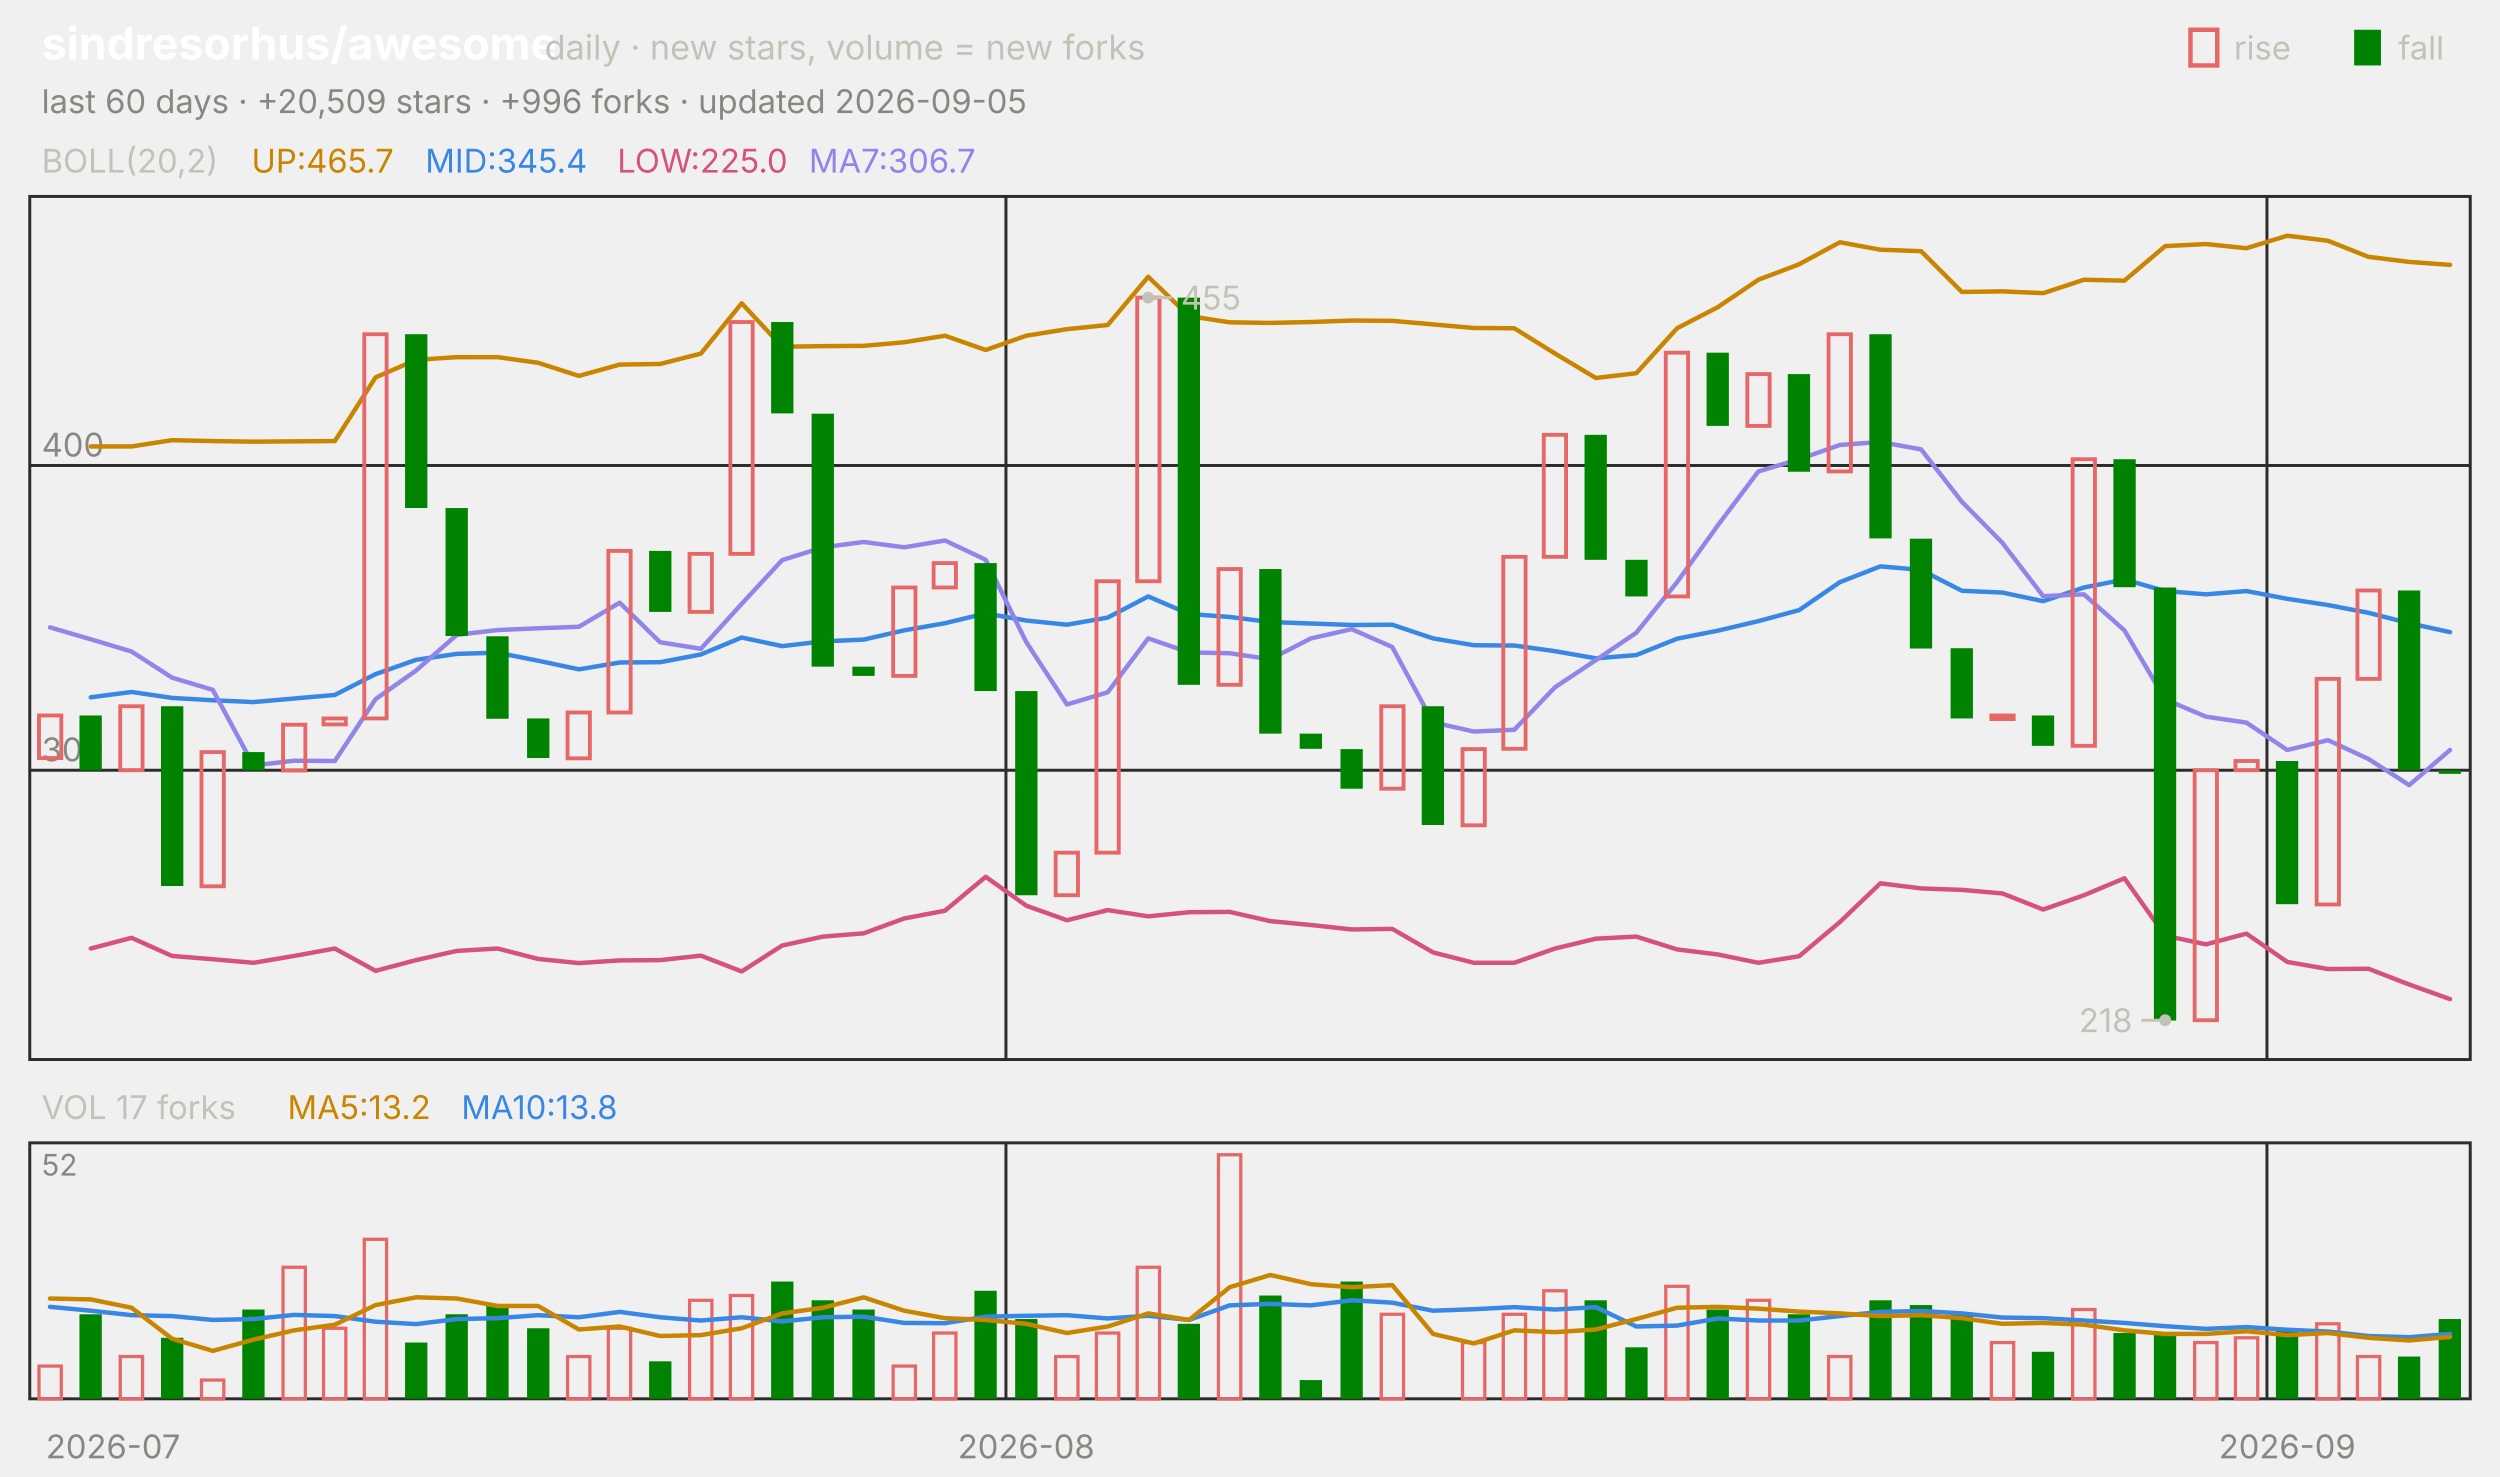
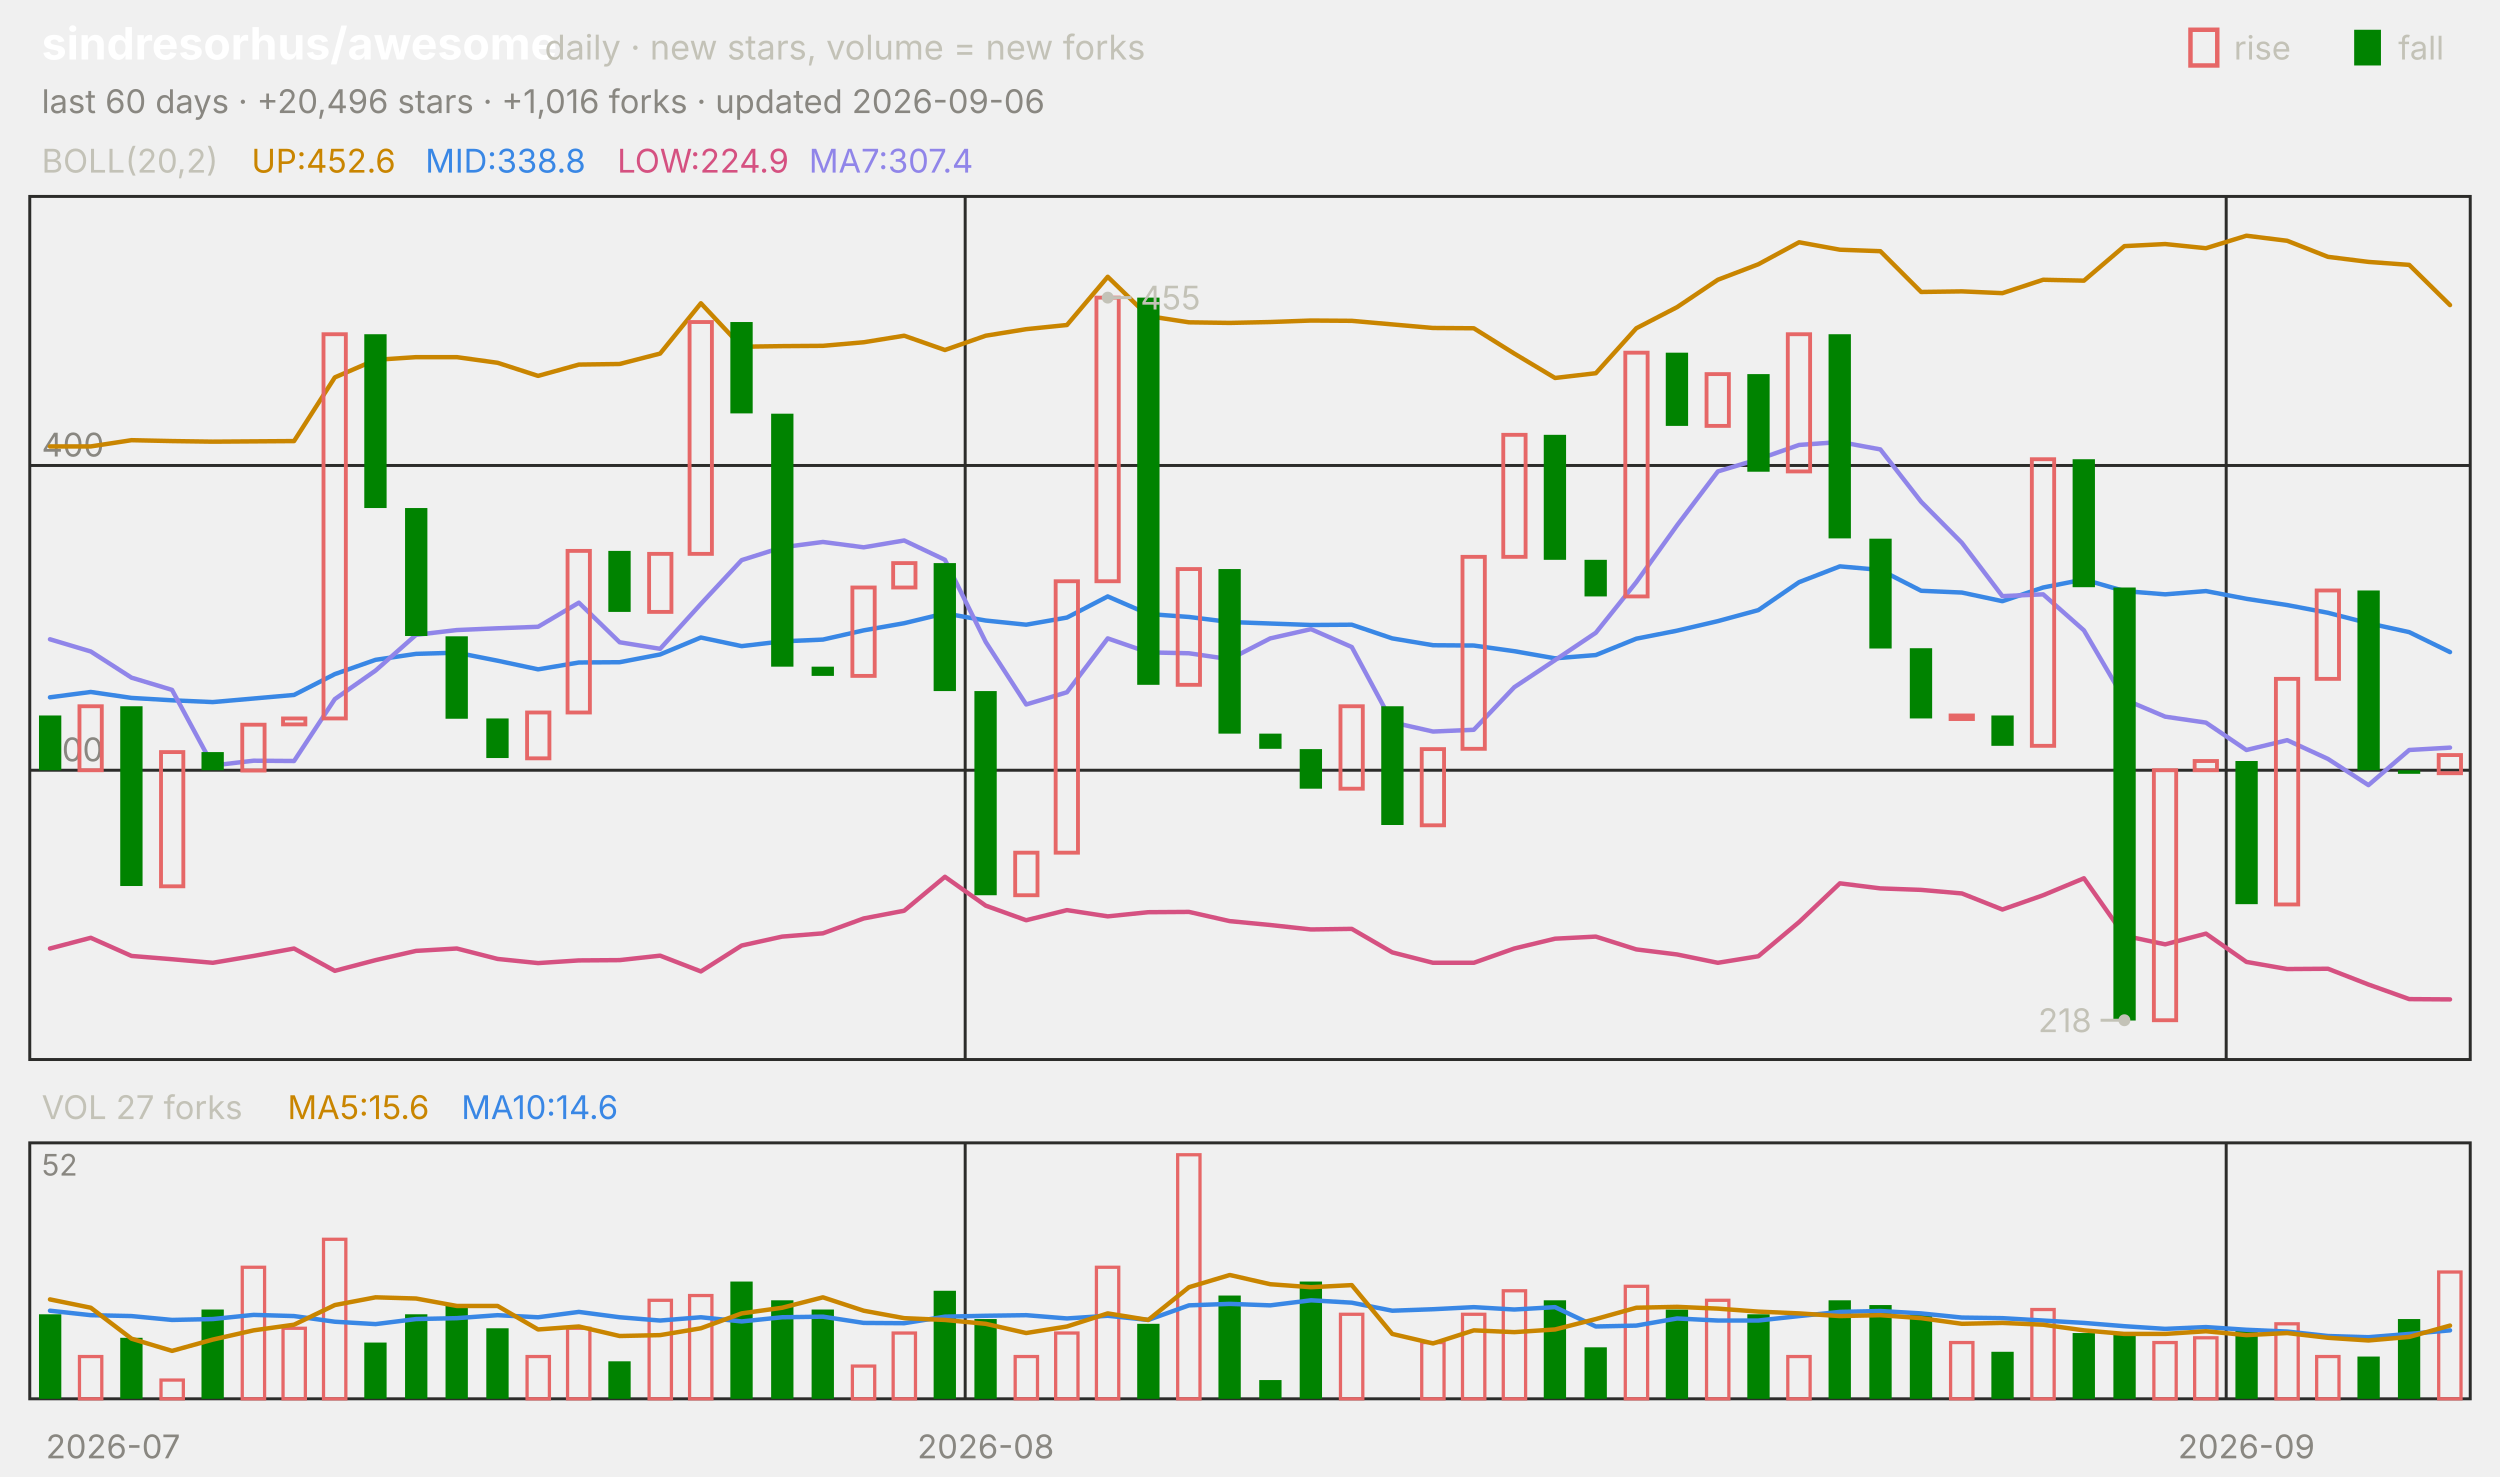
<svg xmlns="http://www.w3.org/2000/svg" viewBox="0 0 840 496" width="840" height="496" font-family="-apple-system,'Segoe UI',system-ui,sans-serif" role="img" aria-label="sindresorhus/awesome candlestick chart">
  <text x="14.0" y="20.0" font-size="15" fill="#ffffff" font-weight="650">sindresorhus/awesome</text>
  <text x="183.0" y="20.0" font-size="11.5" fill="#c3c2b7">daily · new stars, volume = new forks</text>
  <text x="805.8" y="20.0" font-size="11.0" fill="#c3c2b7">fall</text>
  <rect x="791" y="10" width="9" height="12" fill="#008300" />
  <text x="750.6" y="20.0" font-size="11.0" fill="#c3c2b7">rise</text>
  <rect x="736" y="10" width="9" height="12" fill="none" stroke="#e66767" stroke-width="1.5" />
-   <text x="14.0" y="38.0" font-size="11.0" fill="#898781">last 60 days · +20,509 stars · +996 forks · updated 2026-09-05</text>
+   <text x="14.0" y="38.0" font-size="11.0" fill="#898781">last 60 days · +20,496 stars · +1,016 forks · updated 2026-09-06</text>
  <rect x="10" y="66" width="820" height="290" fill="none" stroke="#2c2c2a" />
  <rect x="10" y="384" width="820" height="86" fill="none" stroke="#2c2c2a" />
  <text x="38.0" y="490.0" font-size="11.0" fill="#898781" text-anchor="middle">2026-07</text>
-   <line x1="338.0" y1="66.0" x2="338.0" y2="356.0" stroke="#2c2c2a" stroke-width="1.0" />
-   <line x1="338.0" y1="384.0" x2="338.0" y2="470.0" stroke="#2c2c2a" stroke-width="1.0" />
-   <text x="344.8" y="490.0" font-size="11.0" fill="#898781" text-anchor="middle">2026-08</text>
-   <line x1="761.7" y1="66.0" x2="761.7" y2="356.0" stroke="#2c2c2a" stroke-width="1.0" />
-   <line x1="761.7" y1="384.0" x2="761.7" y2="470.0" stroke="#2c2c2a" stroke-width="1.0" />
-   <text x="768.5" y="490.0" font-size="11.0" fill="#898781" text-anchor="middle">2026-09</text>
+   <line x1="324.3" y1="66.0" x2="324.3" y2="356.0" stroke="#2c2c2a" stroke-width="1.0" />
+   <line x1="324.3" y1="384.0" x2="324.3" y2="470.0" stroke="#2c2c2a" stroke-width="1.0" />
+   <text x="331.2" y="490.0" font-size="11.0" fill="#898781" text-anchor="middle">2026-08</text>
+   <line x1="748.0" y1="66.0" x2="748.0" y2="356.0" stroke="#2c2c2a" stroke-width="1.0" />
+   <line x1="748.0" y1="384.0" x2="748.0" y2="470.0" stroke="#2c2c2a" stroke-width="1.0" />
+   <text x="754.8" y="490.0" font-size="11.0" fill="#898781" text-anchor="middle">2026-09</text>
  <text x="14.0" y="58.0" font-size="11.0" fill="#c3c2b7">BOLL(20,2)</text>
-   <text x="84.5" y="58.0" font-size="11.0" fill="#c98500">UP:465.7</text>
-   <text x="142.9" y="58.0" font-size="11.0" fill="#3987e5">MID:345.4</text>
-   <text x="207.4" y="58.0" font-size="11.0" fill="#d55181">LOW:225.0</text>
-   <text x="271.8" y="58.0" font-size="11.0" fill="#9085e9">MA7:306.7</text>
+   <text x="84.5" y="58.0" font-size="11.0" fill="#c98500">UP:452.6</text>
+   <text x="142.9" y="58.0" font-size="11.0" fill="#3987e5">MID:338.8</text>
+   <text x="207.4" y="58.0" font-size="11.0" fill="#d55181">LOW:224.9</text>
+   <text x="271.8" y="58.0" font-size="11.0" fill="#9085e9">MA7:307.4</text>
  <line x1="10.0" y1="258.8" x2="830.0" y2="258.8" stroke="#2c2c2a" stroke-width="1.0" />
  <text x="14.0" y="255.8" font-size="11.0" fill="#898781">300</text>
  <line x1="10.0" y1="156.4" x2="830.0" y2="156.4" stroke="#2c2c2a" stroke-width="1.0" />
  <text x="14.0" y="153.4" font-size="11.0" fill="#898781">400</text>
-   <polyline points="30.5,150.0 44.2,150.0 57.8,147.9 71.5,148.2 85.2,148.4 98.8,148.3 112.5,148.2 126.2,126.8 139.8,120.9 153.5,120.0 167.2,120.0 180.8,121.9 194.5,126.3 208.2,122.5 221.8,122.3 235.5,118.8 249.2,101.9 262.8,116.5 276.5,116.3 290.2,116.2 303.8,115.0 317.5,112.8 331.2,117.6 344.8,112.8 358.5,110.6 372.2,109.2 385.8,93.0 399.5,106.2 413.2,108.3 426.8,108.5 440.5,108.2 454.2,107.7 467.8,107.8 481.5,109.0 495.2,110.2 508.8,110.3 522.5,118.8 536.2,127.0 549.8,125.4 563.5,110.3 577.2,103.2 590.8,94.0 604.5,88.8 618.2,81.4 631.8,83.9 645.5,84.4 659.2,98.1 672.8,97.9 686.5,98.5 700.2,94.0 713.8,94.3 727.5,82.7 741.2,82.0 754.8,83.4 768.5,79.2 782.2,80.9 795.8,86.3 809.5,88.0 823.2,89.0" fill="none" stroke="#c98500" stroke-width="1.5" stroke-linejoin="round" stroke-linecap="round" />
-   <polyline points="30.5,234.3 44.2,232.5 57.8,234.5 71.5,235.3 85.2,235.9 98.8,234.7 112.5,233.5 126.2,226.5 139.8,221.7 153.5,219.7 167.2,219.3 180.8,222.0 194.5,224.9 208.2,222.6 221.8,222.5 235.5,219.9 249.2,214.2 262.8,217.1 276.5,215.5 290.2,214.9 303.8,211.8 317.5,209.4 331.2,206.1 344.8,208.5 358.5,209.9 372.2,207.5 385.8,200.4 399.5,206.3 413.2,207.3 426.8,209.0 440.5,209.5 454.2,210.0 467.8,209.9 481.5,214.5 495.2,216.8 508.8,216.9 522.5,218.8 536.2,221.2 549.8,220.1 563.5,214.6 577.2,211.9 590.8,208.7 604.5,205.0 618.2,195.6 631.8,190.3 645.5,191.5 659.2,198.5 672.8,199.1 686.5,202.0 700.2,197.4 713.8,194.7 727.5,198.6 741.2,199.7 754.8,198.6 768.5,201.2 782.2,203.3 795.8,205.9 809.5,209.4 823.2,212.4" fill="none" stroke="#3987e5" stroke-width="1.5" stroke-linejoin="round" stroke-linecap="round" />
-   <polyline points="30.5,318.7 44.2,315.1 57.8,321.2 71.5,322.3 85.2,323.5 98.8,321.2 112.5,318.7 126.2,326.2 139.8,322.6 153.5,319.5 167.2,318.7 180.8,322.2 194.5,323.6 208.2,322.7 221.8,322.6 235.5,321.1 249.2,326.4 262.8,317.7 276.5,314.7 290.2,313.6 303.8,308.6 317.5,306.0 331.2,294.6 344.8,304.3 358.5,309.2 372.2,305.8 385.8,307.9 399.5,306.5 413.2,306.4 426.8,309.5 440.5,310.8 454.2,312.3 467.8,312.1 481.5,320.0 495.2,323.5 508.8,323.5 522.5,318.7 536.2,315.4 549.8,314.7 563.5,319.0 577.2,320.7 590.8,323.5 604.5,321.3 618.2,309.8 631.8,296.8 645.5,298.5 659.2,299.0 672.8,300.2 686.5,305.6 700.2,300.8 713.8,295.1 727.5,314.4 741.2,317.3 754.8,313.7 768.5,323.2 782.2,325.6 795.8,325.5 809.5,330.8 823.2,335.7" fill="none" stroke="#d55181" stroke-width="1.5" stroke-linejoin="round" stroke-linecap="round" />
-   <polyline points="16.8,210.8 30.5,214.8 44.2,218.9 57.8,227.7 71.5,231.8 85.2,257.2 98.8,255.6 112.5,255.7 126.2,234.9 139.8,225.3 153.5,213.3 167.2,211.7 180.8,211.1 194.5,210.6 208.2,202.5 221.8,215.8 235.5,218.0 249.2,202.9 262.8,188.2 276.5,183.9 290.2,182.1 303.8,183.9 317.5,181.6 331.2,188.1 344.8,215.7 358.5,236.7 372.2,232.6 385.8,214.5 399.5,219.2 413.2,219.5 426.8,221.5 440.5,214.5 454.2,211.4 467.8,217.4 481.5,242.7 495.2,245.8 508.8,245.2 522.5,230.9 536.2,221.8 549.8,212.6 563.5,195.6 577.2,176.5 590.8,158.4 604.5,154.3 618.2,149.5 631.8,148.5 645.5,151.0 659.2,168.6 672.8,182.4 686.5,200.3 700.2,199.7 713.8,211.8 727.5,235.0 741.2,240.8 754.8,242.8 768.5,252.0 782.2,248.7 795.8,255.0 809.5,263.8 823.2,252.0" fill="none" stroke="#9085e9" stroke-width="1.5" stroke-linejoin="round" stroke-linecap="round" />
-   <rect x="13.1" y="240.4" width="7.5" height="14.3" fill="none" stroke="#e66767" stroke-width="1.3" />
-   <rect x="26.7" y="240.4" width="7.5" height="18.4" fill="#008300" />
-   <rect x="40.4" y="237.3" width="7.5" height="21.5" fill="none" stroke="#e66767" stroke-width="1.3" />
-   <rect x="54.1" y="237.3" width="7.5" height="60.4" fill="#008300" />
-   <rect x="67.7" y="252.7" width="7.5" height="45.1" fill="none" stroke="#e66767" stroke-width="1.3" />
-   <rect x="81.4" y="252.7" width="7.5" height="6.1" fill="#008300" />
-   <rect x="95.1" y="243.5" width="7.5" height="15.4" fill="none" stroke="#e66767" stroke-width="1.3" />
-   <rect x="108.7" y="241.4" width="7.5" height="2.0" fill="none" stroke="#e66767" stroke-width="1.3" />
-   <rect x="122.4" y="112.3" width="7.5" height="129.1" fill="none" stroke="#e66767" stroke-width="1.3" />
-   <rect x="136.1" y="112.3" width="7.5" height="58.4" fill="#008300" />
-   <rect x="149.7" y="170.7" width="7.5" height="43.0" fill="#008300" />
-   <rect x="163.4" y="213.8" width="7.5" height="27.7" fill="#008300" />
-   <rect x="177.1" y="241.4" width="7.5" height="13.3" fill="#008300" />
-   <rect x="190.7" y="239.4" width="7.5" height="15.4" fill="none" stroke="#e66767" stroke-width="1.3" />
-   <rect x="204.4" y="185.1" width="7.5" height="54.3" fill="none" stroke="#e66767" stroke-width="1.3" />
-   <rect x="218.1" y="185.1" width="7.5" height="20.5" fill="#008300" />
-   <rect x="231.7" y="186.1" width="7.5" height="19.5" fill="none" stroke="#e66767" stroke-width="1.3" />
-   <rect x="245.4" y="108.2" width="7.5" height="77.9" fill="none" stroke="#e66767" stroke-width="1.3" />
-   <rect x="259.1" y="108.2" width="7.5" height="30.7" fill="#008300" />
-   <rect x="272.7" y="139.0" width="7.5" height="85.0" fill="#008300" />
-   <rect x="286.4" y="224.0" width="7.5" height="3.1" fill="#008300" />
-   <rect x="300.1" y="197.4" width="7.5" height="29.7" fill="none" stroke="#e66767" stroke-width="1.3" />
-   <rect x="313.7" y="189.2" width="7.5" height="8.2" fill="none" stroke="#e66767" stroke-width="1.3" />
-   <rect x="327.4" y="189.2" width="7.5" height="43.0" fill="#008300" />
-   <rect x="341.1" y="232.2" width="7.5" height="68.6" fill="#008300" />
-   <rect x="354.7" y="286.5" width="7.5" height="14.3" fill="none" stroke="#e66767" stroke-width="1.3" />
-   <rect x="368.4" y="195.3" width="7.5" height="91.2" fill="none" stroke="#e66767" stroke-width="1.3" />
-   <rect x="382.1" y="100.0" width="7.5" height="95.3" fill="none" stroke="#e66767" stroke-width="1.3" />
-   <rect x="395.7" y="100.0" width="7.5" height="130.1" fill="#008300" />
-   <rect x="409.4" y="191.2" width="7.5" height="38.9" fill="none" stroke="#e66767" stroke-width="1.3" />
-   <rect x="423.1" y="191.2" width="7.5" height="55.3" fill="#008300" />
-   <rect x="436.7" y="246.5" width="7.5" height="5.1" fill="#008300" />
-   <rect x="450.4" y="251.7" width="7.5" height="13.3" fill="#008300" />
-   <rect x="464.1" y="237.3" width="7.5" height="27.7" fill="none" stroke="#e66767" stroke-width="1.3" />
-   <rect x="477.7" y="237.3" width="7.5" height="39.9" fill="#008300" />
-   <rect x="491.4" y="251.7" width="7.5" height="25.6" fill="none" stroke="#e66767" stroke-width="1.3" />
-   <rect x="505.1" y="187.1" width="7.5" height="64.5" fill="none" stroke="#e66767" stroke-width="1.3" />
-   <rect x="518.7" y="146.1" width="7.5" height="41.0" fill="none" stroke="#e66767" stroke-width="1.3" />
-   <rect x="532.4" y="146.1" width="7.5" height="42.0" fill="#008300" />
-   <rect x="546.1" y="188.1" width="7.5" height="12.3" fill="#008300" />
-   <rect x="559.7" y="118.5" width="7.5" height="81.9" fill="none" stroke="#e66767" stroke-width="1.3" />
-   <rect x="573.4" y="118.5" width="7.5" height="24.6" fill="#008300" />
-   <rect x="587.1" y="125.7" width="7.5" height="17.4" fill="none" stroke="#e66767" stroke-width="1.3" />
-   <rect x="600.7" y="125.7" width="7.5" height="32.8" fill="#008300" />
-   <rect x="614.4" y="112.3" width="7.5" height="46.1" fill="none" stroke="#e66767" stroke-width="1.3" />
-   <rect x="628.1" y="112.3" width="7.5" height="68.6" fill="#008300" />
-   <rect x="641.7" y="181.0" width="7.5" height="36.9" fill="#008300" />
-   <rect x="655.4" y="217.8" width="7.5" height="23.6" fill="#008300" />
-   <rect x="669.1" y="240.4" width="7.5" height="1.2" fill="none" stroke="#e66767" stroke-width="1.3" />
-   <rect x="682.7" y="240.4" width="7.5" height="10.2" fill="#008300" />
-   <rect x="696.4" y="154.3" width="7.5" height="96.3" fill="none" stroke="#e66767" stroke-width="1.3" />
-   <rect x="710.1" y="154.3" width="7.5" height="43.0" fill="#008300" />
-   <rect x="723.7" y="197.4" width="7.5" height="145.5" fill="#008300" />
-   <rect x="737.4" y="258.8" width="7.5" height="84.0" fill="none" stroke="#e66767" stroke-width="1.3" />
-   <rect x="751.1" y="255.7" width="7.5" height="3.1" fill="none" stroke="#e66767" stroke-width="1.3" />
-   <rect x="764.7" y="255.7" width="7.5" height="48.1" fill="#008300" />
-   <rect x="778.4" y="228.1" width="7.5" height="75.8" fill="none" stroke="#e66767" stroke-width="1.3" />
-   <rect x="792.1" y="198.4" width="7.5" height="29.7" fill="none" stroke="#e66767" stroke-width="1.3" />
-   <rect x="805.7" y="198.4" width="7.5" height="60.4" fill="#008300" />
-   <rect x="819.4" y="258.8" width="7.5" height="1.2" fill="#008300" />
-   <circle cx="385.8" cy="100.0" r="2" fill="#c3c2b7" />
-   <line x1="385.8" y1="100.0" x2="393.8" y2="100.0" stroke="#c3c2b7" stroke-width="1.0" />
-   <text x="396.8" y="104.0" font-size="11.0" fill="#c3c2b7">455</text>
-   <circle cx="727.5" cy="342.8" r="2" fill="#c3c2b7" />
-   <line x1="727.5" y1="342.8" x2="719.5" y2="342.8" stroke="#c3c2b7" stroke-width="1.0" />
-   <text x="716.5" y="346.8" font-size="11.0" fill="#c3c2b7" text-anchor="end">218</text>
-   <text x="14.0" y="376.0" font-size="11.0" fill="#c3c2b7">VOL 17 forks</text>
-   <text x="96.6" y="376.0" font-size="11.0" fill="#c98500">MA5:13.2</text>
-   <text x="155.0" y="376.0" font-size="11.0" fill="#3987e5">MA10:13.8</text>
+   <polyline points="16.8,150.0 30.5,150.0 44.2,147.9 57.8,148.2 71.5,148.4 85.2,148.3 98.8,148.2 112.5,126.8 126.2,120.9 139.8,120.0 153.5,120.0 167.2,121.9 180.8,126.3 194.5,122.5 208.2,122.3 221.8,118.8 235.5,101.9 249.2,116.5 262.8,116.3 276.5,116.2 290.2,115.0 303.8,112.8 317.5,117.6 331.2,112.8 344.8,110.6 358.5,109.2 372.2,93.0 385.8,106.2 399.5,108.3 413.2,108.5 426.8,108.2 440.5,107.7 454.2,107.8 467.8,109.0 481.5,110.2 495.2,110.3 508.8,118.8 522.5,127.0 536.2,125.4 549.8,110.3 563.5,103.2 577.2,94.0 590.8,88.8 604.5,81.4 618.2,83.9 631.8,84.4 645.5,98.1 659.2,97.9 672.8,98.5 686.5,94.0 700.2,94.3 713.8,82.7 727.5,82.0 741.2,83.4 754.8,79.2 768.5,80.9 782.2,86.3 795.8,88.0 809.5,89.0 823.2,102.5" fill="none" stroke="#c98500" stroke-width="1.5" stroke-linejoin="round" stroke-linecap="round" />
+   <polyline points="16.8,234.3 30.5,232.5 44.2,234.5 57.8,235.3 71.5,235.9 85.2,234.7 98.8,233.5 112.5,226.5 126.2,221.7 139.8,219.7 153.5,219.3 167.2,222.0 180.8,224.9 194.5,222.6 208.2,222.5 221.8,219.9 235.5,214.2 249.2,217.1 262.8,215.5 276.5,214.9 290.2,211.8 303.8,209.4 317.5,206.1 331.2,208.5 344.8,209.9 358.5,207.5 372.2,200.4 385.8,206.3 399.5,207.3 413.2,209.0 426.8,209.5 440.5,210.0 454.2,209.9 467.8,214.5 481.5,216.8 495.2,216.9 508.8,218.8 522.5,221.2 536.2,220.1 549.8,214.6 563.5,211.9 577.2,208.7 590.8,205.0 604.5,195.6 618.2,190.3 631.8,191.5 645.5,198.5 659.2,199.1 672.8,202.0 686.5,197.4 700.2,194.7 713.8,198.6 727.5,199.7 741.2,198.6 754.8,201.2 768.5,203.3 782.2,205.9 795.8,209.4 809.5,212.4 823.2,219.1" fill="none" stroke="#3987e5" stroke-width="1.5" stroke-linejoin="round" stroke-linecap="round" />
+   <polyline points="16.8,318.7 30.5,315.1 44.2,321.2 57.8,322.3 71.5,323.5 85.2,321.2 98.8,318.7 112.5,326.2 126.2,322.6 139.8,319.5 153.5,318.7 167.2,322.2 180.8,323.6 194.5,322.7 208.2,322.6 221.8,321.1 235.5,326.4 249.2,317.7 262.8,314.7 276.5,313.6 290.2,308.6 303.8,306.0 317.5,294.6 331.2,304.3 344.8,309.2 358.5,305.8 372.2,307.9 385.8,306.5 399.5,306.4 413.2,309.5 426.8,310.8 440.5,312.3 454.2,312.1 467.8,320.0 481.5,323.5 495.2,323.5 508.8,318.7 522.5,315.4 536.2,314.7 549.8,319.0 563.5,320.7 577.2,323.5 590.8,321.3 604.5,309.8 618.2,296.8 631.8,298.5 645.5,299.0 659.2,300.2 672.8,305.6 686.5,300.8 700.2,295.1 713.8,314.4 727.5,317.3 741.2,313.7 754.8,323.2 768.5,325.6 782.2,325.5 795.8,330.8 809.5,335.7 823.2,335.8" fill="none" stroke="#d55181" stroke-width="1.5" stroke-linejoin="round" stroke-linecap="round" />
+   <polyline points="16.8,214.8 30.5,218.9 44.2,227.7 57.8,231.8 71.5,257.2 85.2,255.6 98.8,255.7 112.5,234.9 126.2,225.3 139.8,213.3 153.5,211.7 167.2,211.1 180.8,210.6 194.5,202.5 208.2,215.8 221.8,218.0 235.5,202.9 249.2,188.2 262.8,183.9 276.5,182.1 290.2,183.9 303.8,181.6 317.5,188.1 331.2,215.7 344.8,236.7 358.5,232.6 372.2,214.5 385.8,219.2 399.5,219.5 413.2,221.5 426.8,214.5 440.5,211.4 454.2,217.4 467.8,242.7 481.5,245.8 495.2,245.2 508.8,230.9 522.5,221.8 536.2,212.6 549.8,195.6 563.5,176.5 577.2,158.4 590.8,154.3 604.5,149.5 618.2,148.5 631.8,151.0 645.5,168.6 659.2,182.4 672.8,200.3 686.5,199.7 700.2,211.8 713.8,235.0 727.5,240.8 741.2,242.8 754.8,252.0 768.5,248.7 782.2,255.0 795.8,263.8 809.5,252.0 823.2,251.2" fill="none" stroke="#9085e9" stroke-width="1.5" stroke-linejoin="round" stroke-linecap="round" />
+   <rect x="13.1" y="240.4" width="7.5" height="18.4" fill="#008300" />
+   <rect x="26.7" y="237.3" width="7.5" height="21.5" fill="none" stroke="#e66767" stroke-width="1.3" />
+   <rect x="40.4" y="237.3" width="7.5" height="60.4" fill="#008300" />
+   <rect x="54.1" y="252.7" width="7.5" height="45.1" fill="none" stroke="#e66767" stroke-width="1.3" />
+   <rect x="67.7" y="252.7" width="7.5" height="6.1" fill="#008300" />
+   <rect x="81.4" y="243.5" width="7.5" height="15.4" fill="none" stroke="#e66767" stroke-width="1.3" />
+   <rect x="95.1" y="241.4" width="7.5" height="2.0" fill="none" stroke="#e66767" stroke-width="1.3" />
+   <rect x="108.7" y="112.3" width="7.5" height="129.1" fill="none" stroke="#e66767" stroke-width="1.3" />
+   <rect x="122.4" y="112.3" width="7.5" height="58.4" fill="#008300" />
+   <rect x="136.1" y="170.7" width="7.5" height="43.0" fill="#008300" />
+   <rect x="149.7" y="213.8" width="7.5" height="27.7" fill="#008300" />
+   <rect x="163.4" y="241.4" width="7.5" height="13.3" fill="#008300" />
+   <rect x="177.1" y="239.4" width="7.5" height="15.4" fill="none" stroke="#e66767" stroke-width="1.3" />
+   <rect x="190.7" y="185.1" width="7.5" height="54.3" fill="none" stroke="#e66767" stroke-width="1.3" />
+   <rect x="204.4" y="185.1" width="7.5" height="20.5" fill="#008300" />
+   <rect x="218.1" y="186.1" width="7.5" height="19.5" fill="none" stroke="#e66767" stroke-width="1.3" />
+   <rect x="231.7" y="108.2" width="7.5" height="77.9" fill="none" stroke="#e66767" stroke-width="1.3" />
+   <rect x="245.4" y="108.2" width="7.5" height="30.7" fill="#008300" />
+   <rect x="259.1" y="139.0" width="7.5" height="85.0" fill="#008300" />
+   <rect x="272.7" y="224.0" width="7.5" height="3.1" fill="#008300" />
+   <rect x="286.4" y="197.4" width="7.5" height="29.7" fill="none" stroke="#e66767" stroke-width="1.3" />
+   <rect x="300.1" y="189.2" width="7.5" height="8.2" fill="none" stroke="#e66767" stroke-width="1.3" />
+   <rect x="313.7" y="189.2" width="7.5" height="43.0" fill="#008300" />
+   <rect x="327.4" y="232.2" width="7.5" height="68.6" fill="#008300" />
+   <rect x="341.1" y="286.5" width="7.5" height="14.3" fill="none" stroke="#e66767" stroke-width="1.3" />
+   <rect x="354.7" y="195.3" width="7.5" height="91.2" fill="none" stroke="#e66767" stroke-width="1.3" />
+   <rect x="368.4" y="100.0" width="7.5" height="95.3" fill="none" stroke="#e66767" stroke-width="1.3" />
+   <rect x="382.1" y="100.0" width="7.5" height="130.1" fill="#008300" />
+   <rect x="395.7" y="191.2" width="7.5" height="38.9" fill="none" stroke="#e66767" stroke-width="1.3" />
+   <rect x="409.4" y="191.2" width="7.5" height="55.3" fill="#008300" />
+   <rect x="423.1" y="246.5" width="7.5" height="5.1" fill="#008300" />
+   <rect x="436.7" y="251.7" width="7.5" height="13.3" fill="#008300" />
+   <rect x="450.4" y="237.3" width="7.5" height="27.7" fill="none" stroke="#e66767" stroke-width="1.3" />
+   <rect x="464.1" y="237.3" width="7.5" height="39.9" fill="#008300" />
+   <rect x="477.7" y="251.7" width="7.5" height="25.6" fill="none" stroke="#e66767" stroke-width="1.3" />
+   <rect x="491.4" y="187.1" width="7.5" height="64.5" fill="none" stroke="#e66767" stroke-width="1.3" />
+   <rect x="505.1" y="146.1" width="7.5" height="41.0" fill="none" stroke="#e66767" stroke-width="1.3" />
+   <rect x="518.7" y="146.1" width="7.5" height="42.0" fill="#008300" />
+   <rect x="532.4" y="188.1" width="7.5" height="12.3" fill="#008300" />
+   <rect x="546.1" y="118.5" width="7.5" height="81.9" fill="none" stroke="#e66767" stroke-width="1.3" />
+   <rect x="559.7" y="118.5" width="7.5" height="24.6" fill="#008300" />
+   <rect x="573.4" y="125.7" width="7.5" height="17.4" fill="none" stroke="#e66767" stroke-width="1.3" />
+   <rect x="587.1" y="125.7" width="7.5" height="32.8" fill="#008300" />
+   <rect x="600.7" y="112.3" width="7.5" height="46.1" fill="none" stroke="#e66767" stroke-width="1.3" />
+   <rect x="614.4" y="112.3" width="7.5" height="68.6" fill="#008300" />
+   <rect x="628.1" y="181.0" width="7.5" height="36.9" fill="#008300" />
+   <rect x="641.7" y="217.8" width="7.5" height="23.6" fill="#008300" />
+   <rect x="655.4" y="240.4" width="7.5" height="1.2" fill="none" stroke="#e66767" stroke-width="1.3" />
+   <rect x="669.1" y="240.4" width="7.5" height="10.2" fill="#008300" />
+   <rect x="682.7" y="154.3" width="7.5" height="96.3" fill="none" stroke="#e66767" stroke-width="1.3" />
+   <rect x="696.4" y="154.3" width="7.5" height="43.0" fill="#008300" />
+   <rect x="710.1" y="197.4" width="7.5" height="145.5" fill="#008300" />
+   <rect x="723.7" y="258.8" width="7.5" height="84.0" fill="none" stroke="#e66767" stroke-width="1.3" />
+   <rect x="737.4" y="255.7" width="7.5" height="3.1" fill="none" stroke="#e66767" stroke-width="1.3" />
+   <rect x="751.1" y="255.7" width="7.5" height="48.1" fill="#008300" />
+   <rect x="764.7" y="228.1" width="7.5" height="75.8" fill="none" stroke="#e66767" stroke-width="1.3" />
+   <rect x="778.4" y="198.4" width="7.5" height="29.7" fill="none" stroke="#e66767" stroke-width="1.3" />
+   <rect x="792.1" y="198.4" width="7.5" height="60.4" fill="#008300" />
+   <rect x="805.7" y="258.8" width="7.5" height="1.2" fill="#008300" />
+   <rect x="819.4" y="253.7" width="7.5" height="6.1" fill="none" stroke="#e66767" stroke-width="1.3" />
+   <circle cx="372.2" cy="100.0" r="2" fill="#c3c2b7" />
+   <line x1="372.2" y1="100.0" x2="380.2" y2="100.0" stroke="#c3c2b7" stroke-width="1.0" />
+   <text x="383.2" y="104.0" font-size="11.0" fill="#c3c2b7">455</text>
+   <circle cx="713.8" cy="342.8" r="2" fill="#c3c2b7" />
+   <line x1="713.8" y1="342.8" x2="705.8" y2="342.8" stroke="#c3c2b7" stroke-width="1.0" />
+   <text x="702.8" y="346.8" font-size="11.0" fill="#c3c2b7" text-anchor="end">218</text>
+   <text x="14.0" y="376.0" font-size="11.0" fill="#c3c2b7">VOL 27 forks</text>
+   <text x="96.6" y="376.0" font-size="11.0" fill="#c98500">MA5:15.6</text>
+   <text x="155.0" y="376.0" font-size="11.0" fill="#3987e5">MA10:14.6</text>
  <text x="14.0" y="395.0" font-size="10" fill="#898781">52</text>
-   <rect x="13.1" y="459.0" width="7.5" height="11.0" fill="none" stroke="#e66767" stroke-width="1.1" />
-   <rect x="26.7" y="441.6" width="7.5" height="28.4" fill="#008300" />
-   <rect x="40.4" y="455.8" width="7.5" height="14.2" fill="none" stroke="#e66767" stroke-width="1.1" />
-   <rect x="54.1" y="449.5" width="7.5" height="20.5" fill="#008300" />
-   <rect x="67.7" y="463.7" width="7.5" height="6.3" fill="none" stroke="#e66767" stroke-width="1.1" />
-   <rect x="81.4" y="440.0" width="7.5" height="30.0" fill="#008300" />
-   <rect x="95.1" y="425.8" width="7.5" height="44.2" fill="none" stroke="#e66767" stroke-width="1.1" />
-   <rect x="108.7" y="446.3" width="7.5" height="23.7" fill="none" stroke="#e66767" stroke-width="1.1" />
-   <rect x="122.4" y="416.4" width="7.5" height="53.6" fill="none" stroke="#e66767" stroke-width="1.1" />
-   <rect x="136.1" y="451.1" width="7.5" height="18.9" fill="#008300" />
-   <rect x="149.7" y="441.6" width="7.5" height="28.4" fill="#008300" />
-   <rect x="163.4" y="438.5" width="7.5" height="31.5" fill="#008300" />
-   <rect x="177.1" y="446.3" width="7.5" height="23.7" fill="#008300" />
-   <rect x="190.7" y="455.8" width="7.5" height="14.2" fill="none" stroke="#e66767" stroke-width="1.1" />
-   <rect x="204.4" y="446.3" width="7.5" height="23.7" fill="none" stroke="#e66767" stroke-width="1.1" />
-   <rect x="218.1" y="457.4" width="7.5" height="12.6" fill="#008300" />
-   <rect x="231.7" y="436.9" width="7.5" height="33.1" fill="none" stroke="#e66767" stroke-width="1.1" />
-   <rect x="245.4" y="435.3" width="7.5" height="34.7" fill="none" stroke="#e66767" stroke-width="1.1" />
-   <rect x="259.1" y="430.6" width="7.5" height="39.4" fill="#008300" />
-   <rect x="272.7" y="436.9" width="7.5" height="33.1" fill="#008300" />
-   <rect x="286.4" y="440.0" width="7.5" height="30.0" fill="#008300" />
-   <rect x="300.1" y="459.0" width="7.5" height="11.0" fill="none" stroke="#e66767" stroke-width="1.1" />
-   <rect x="313.7" y="447.9" width="7.5" height="22.1" fill="none" stroke="#e66767" stroke-width="1.1" />
-   <rect x="327.4" y="433.7" width="7.5" height="36.3" fill="#008300" />
-   <rect x="341.1" y="443.2" width="7.5" height="26.8" fill="#008300" />
-   <rect x="354.7" y="455.8" width="7.5" height="14.2" fill="none" stroke="#e66767" stroke-width="1.1" />
-   <rect x="368.4" y="447.9" width="7.5" height="22.1" fill="none" stroke="#e66767" stroke-width="1.1" />
-   <rect x="382.1" y="425.8" width="7.5" height="44.2" fill="none" stroke="#e66767" stroke-width="1.1" />
-   <rect x="395.7" y="444.8" width="7.5" height="25.2" fill="#008300" />
-   <rect x="409.4" y="388.0" width="7.5" height="82.0" fill="none" stroke="#e66767" stroke-width="1.1" />
-   <rect x="423.1" y="435.3" width="7.5" height="34.7" fill="#008300" />
-   <rect x="436.7" y="463.7" width="7.5" height="6.3" fill="#008300" />
-   <rect x="450.4" y="430.6" width="7.5" height="39.4" fill="#008300" />
-   <rect x="464.1" y="441.6" width="7.5" height="28.4" fill="none" stroke="#e66767" stroke-width="1.1" />
-   <rect x="491.4" y="451.1" width="7.5" height="18.9" fill="none" stroke="#e66767" stroke-width="1.1" />
-   <rect x="505.1" y="441.6" width="7.5" height="28.4" fill="none" stroke="#e66767" stroke-width="1.1" />
-   <rect x="518.7" y="433.7" width="7.5" height="36.3" fill="none" stroke="#e66767" stroke-width="1.1" />
-   <rect x="532.4" y="436.9" width="7.5" height="33.1" fill="#008300" />
-   <rect x="546.1" y="452.7" width="7.5" height="17.3" fill="#008300" />
-   <rect x="559.7" y="432.2" width="7.5" height="37.8" fill="none" stroke="#e66767" stroke-width="1.1" />
-   <rect x="573.4" y="440.0" width="7.5" height="30.0" fill="#008300" />
-   <rect x="587.1" y="436.9" width="7.5" height="33.1" fill="none" stroke="#e66767" stroke-width="1.1" />
-   <rect x="600.7" y="441.6" width="7.5" height="28.4" fill="#008300" />
-   <rect x="614.4" y="455.8" width="7.5" height="14.2" fill="none" stroke="#e66767" stroke-width="1.1" />
-   <rect x="628.1" y="436.9" width="7.5" height="33.1" fill="#008300" />
-   <rect x="641.7" y="438.5" width="7.5" height="31.5" fill="#008300" />
-   <rect x="655.4" y="441.6" width="7.5" height="28.4" fill="#008300" />
-   <rect x="669.1" y="451.1" width="7.5" height="18.9" fill="none" stroke="#e66767" stroke-width="1.1" />
-   <rect x="682.7" y="454.2" width="7.5" height="15.8" fill="#008300" />
-   <rect x="696.4" y="440.0" width="7.5" height="30.0" fill="none" stroke="#e66767" stroke-width="1.1" />
+   <rect x="13.1" y="441.6" width="7.5" height="28.4" fill="#008300" />
+   <rect x="26.7" y="455.8" width="7.5" height="14.2" fill="none" stroke="#e66767" stroke-width="1.1" />
+   <rect x="40.4" y="449.5" width="7.5" height="20.5" fill="#008300" />
+   <rect x="54.1" y="463.7" width="7.5" height="6.3" fill="none" stroke="#e66767" stroke-width="1.1" />
+   <rect x="67.7" y="440.0" width="7.5" height="30.0" fill="#008300" />
+   <rect x="81.4" y="425.8" width="7.5" height="44.2" fill="none" stroke="#e66767" stroke-width="1.1" />
+   <rect x="95.1" y="446.3" width="7.5" height="23.7" fill="none" stroke="#e66767" stroke-width="1.1" />
+   <rect x="108.7" y="416.4" width="7.5" height="53.6" fill="none" stroke="#e66767" stroke-width="1.1" />
+   <rect x="122.4" y="451.1" width="7.5" height="18.9" fill="#008300" />
+   <rect x="136.1" y="441.6" width="7.5" height="28.4" fill="#008300" />
+   <rect x="149.7" y="438.5" width="7.5" height="31.5" fill="#008300" />
+   <rect x="163.4" y="446.3" width="7.5" height="23.7" fill="#008300" />
+   <rect x="177.1" y="455.8" width="7.5" height="14.2" fill="none" stroke="#e66767" stroke-width="1.1" />
+   <rect x="190.7" y="446.3" width="7.5" height="23.7" fill="none" stroke="#e66767" stroke-width="1.1" />
+   <rect x="204.4" y="457.4" width="7.5" height="12.6" fill="#008300" />
+   <rect x="218.1" y="436.9" width="7.5" height="33.1" fill="none" stroke="#e66767" stroke-width="1.1" />
+   <rect x="231.7" y="435.3" width="7.5" height="34.7" fill="none" stroke="#e66767" stroke-width="1.1" />
+   <rect x="245.4" y="430.6" width="7.5" height="39.4" fill="#008300" />
+   <rect x="259.1" y="436.9" width="7.5" height="33.1" fill="#008300" />
+   <rect x="272.7" y="440.0" width="7.5" height="30.0" fill="#008300" />
+   <rect x="286.4" y="459.0" width="7.5" height="11.0" fill="none" stroke="#e66767" stroke-width="1.1" />
+   <rect x="300.1" y="447.9" width="7.5" height="22.1" fill="none" stroke="#e66767" stroke-width="1.1" />
+   <rect x="313.7" y="433.7" width="7.5" height="36.3" fill="#008300" />
+   <rect x="327.4" y="443.2" width="7.5" height="26.8" fill="#008300" />
+   <rect x="341.1" y="455.8" width="7.5" height="14.2" fill="none" stroke="#e66767" stroke-width="1.1" />
+   <rect x="354.7" y="447.9" width="7.5" height="22.1" fill="none" stroke="#e66767" stroke-width="1.1" />
+   <rect x="368.4" y="425.8" width="7.5" height="44.2" fill="none" stroke="#e66767" stroke-width="1.1" />
+   <rect x="382.1" y="444.8" width="7.5" height="25.2" fill="#008300" />
+   <rect x="395.7" y="388.0" width="7.5" height="82.0" fill="none" stroke="#e66767" stroke-width="1.1" />
+   <rect x="409.4" y="435.3" width="7.5" height="34.7" fill="#008300" />
+   <rect x="423.1" y="463.7" width="7.5" height="6.3" fill="#008300" />
+   <rect x="436.7" y="430.6" width="7.5" height="39.4" fill="#008300" />
+   <rect x="450.4" y="441.6" width="7.5" height="28.4" fill="none" stroke="#e66767" stroke-width="1.1" />
+   <rect x="477.7" y="451.1" width="7.5" height="18.9" fill="none" stroke="#e66767" stroke-width="1.1" />
+   <rect x="491.4" y="441.6" width="7.5" height="28.4" fill="none" stroke="#e66767" stroke-width="1.1" />
+   <rect x="505.1" y="433.7" width="7.5" height="36.3" fill="none" stroke="#e66767" stroke-width="1.1" />
+   <rect x="518.7" y="436.9" width="7.5" height="33.1" fill="#008300" />
+   <rect x="532.4" y="452.7" width="7.5" height="17.3" fill="#008300" />
+   <rect x="546.1" y="432.2" width="7.5" height="37.8" fill="none" stroke="#e66767" stroke-width="1.1" />
+   <rect x="559.7" y="440.0" width="7.5" height="30.0" fill="#008300" />
+   <rect x="573.4" y="436.9" width="7.5" height="33.1" fill="none" stroke="#e66767" stroke-width="1.1" />
+   <rect x="587.1" y="441.6" width="7.5" height="28.4" fill="#008300" />
+   <rect x="600.7" y="455.8" width="7.5" height="14.2" fill="none" stroke="#e66767" stroke-width="1.1" />
+   <rect x="614.4" y="436.9" width="7.5" height="33.1" fill="#008300" />
+   <rect x="628.1" y="438.5" width="7.5" height="31.5" fill="#008300" />
+   <rect x="641.7" y="441.6" width="7.5" height="28.4" fill="#008300" />
+   <rect x="655.4" y="451.1" width="7.5" height="18.9" fill="none" stroke="#e66767" stroke-width="1.1" />
+   <rect x="669.1" y="454.2" width="7.5" height="15.8" fill="#008300" />
+   <rect x="682.7" y="440.0" width="7.5" height="30.0" fill="none" stroke="#e66767" stroke-width="1.1" />
+   <rect x="696.4" y="447.9" width="7.5" height="22.1" fill="#008300" />
  <rect x="710.1" y="447.9" width="7.5" height="22.1" fill="#008300" />
-   <rect x="723.7" y="447.9" width="7.5" height="22.1" fill="#008300" />
-   <rect x="737.4" y="451.1" width="7.5" height="18.9" fill="none" stroke="#e66767" stroke-width="1.1" />
-   <rect x="751.1" y="449.5" width="7.5" height="20.5" fill="none" stroke="#e66767" stroke-width="1.1" />
-   <rect x="764.7" y="446.3" width="7.5" height="23.7" fill="#008300" />
-   <rect x="778.4" y="444.8" width="7.5" height="25.2" fill="none" stroke="#e66767" stroke-width="1.1" />
-   <rect x="792.1" y="455.8" width="7.5" height="14.2" fill="none" stroke="#e66767" stroke-width="1.1" />
-   <rect x="805.7" y="455.8" width="7.5" height="14.2" fill="#008300" />
-   <rect x="819.4" y="443.2" width="7.5" height="26.8" fill="#008300" />
-   <polyline points="16.8,439.1 30.5,440.4 44.2,441.9 57.8,442.2 71.5,443.5 85.2,443.2 98.8,441.8 112.5,442.2 126.2,444.1 139.8,444.9 153.5,443.2 167.2,442.9 180.8,441.9 194.5,442.6 208.2,440.8 221.8,442.6 235.5,443.7 249.2,442.6 262.8,444.0 276.5,442.6 290.2,442.4 303.8,444.5 317.5,444.6 331.2,442.4 344.8,442.1 358.5,441.9 372.2,443.0 385.8,442.1 399.5,443.5 413.2,438.6 426.8,438.1 440.5,438.6 454.2,436.9 467.8,437.7 481.5,440.4 495.2,439.9 508.8,439.2 522.5,440.0 536.2,439.2 549.8,445.7 563.5,445.4 577.2,443.0 590.8,443.7 604.5,443.7 618.2,442.2 631.8,440.8 645.5,440.5 659.2,441.3 672.8,442.7 686.5,442.9 700.2,443.7 713.8,444.5 727.5,445.6 741.2,446.5 754.8,445.9 768.5,446.8 782.2,447.4 795.8,448.9 809.5,449.3 823.2,448.2" fill="none" stroke="#3987e5" stroke-width="1.5" stroke-linejoin="round" stroke-linecap="round" />
-   <polyline points="16.8,436.3 30.5,436.6 44.2,439.4 57.8,449.8 71.5,453.9 85.2,450.1 98.8,447.0 112.5,445.1 126.2,438.5 139.8,435.9 153.5,436.3 167.2,438.8 180.8,438.8 194.5,446.7 208.2,445.7 221.8,448.9 235.5,448.6 249.2,446.3 262.8,441.3 276.5,439.4 290.2,435.9 303.8,440.4 317.5,442.9 331.2,443.5 344.8,444.8 358.5,447.9 372.2,445.7 385.8,441.3 399.5,443.5 413.2,432.5 426.8,428.4 440.5,431.5 454.2,432.5 467.8,431.8 481.5,448.2 495.2,451.4 508.8,447.0 522.5,447.6 536.2,446.7 549.8,443.2 563.5,439.4 577.2,439.1 590.8,439.7 604.5,440.7 618.2,441.3 631.8,442.2 645.5,441.9 659.2,442.9 672.8,444.8 686.5,444.5 700.2,445.1 713.8,447.0 727.5,448.2 741.2,448.2 754.8,447.3 768.5,448.6 782.2,447.9 795.8,449.5 809.5,450.4 823.2,449.2" fill="none" stroke="#c98500" stroke-width="1.5" stroke-linejoin="round" stroke-linecap="round" />
+   <rect x="723.7" y="451.1" width="7.5" height="18.9" fill="none" stroke="#e66767" stroke-width="1.1" />
+   <rect x="737.4" y="449.5" width="7.5" height="20.5" fill="none" stroke="#e66767" stroke-width="1.1" />
+   <rect x="751.1" y="446.3" width="7.5" height="23.7" fill="#008300" />
+   <rect x="764.7" y="444.8" width="7.5" height="25.2" fill="none" stroke="#e66767" stroke-width="1.1" />
+   <rect x="778.4" y="455.8" width="7.5" height="14.2" fill="none" stroke="#e66767" stroke-width="1.1" />
+   <rect x="792.1" y="455.8" width="7.5" height="14.2" fill="#008300" />
+   <rect x="805.7" y="443.2" width="7.5" height="26.8" fill="#008300" />
+   <rect x="819.4" y="427.4" width="7.5" height="42.6" fill="none" stroke="#e66767" stroke-width="1.1" />
+   <polyline points="16.8,440.4 30.5,441.9 44.2,442.2 57.8,443.5 71.5,443.2 85.2,441.8 98.8,442.2 112.5,444.1 126.2,444.9 139.8,443.2 153.5,442.9 167.2,441.9 180.8,442.6 194.5,440.8 208.2,442.6 221.8,443.7 235.5,442.6 249.2,444.0 262.8,442.6 276.5,442.4 290.2,444.5 303.8,444.6 317.5,442.4 331.2,442.1 344.8,441.9 358.5,443.0 372.2,442.1 385.8,443.5 399.5,438.6 413.2,438.1 426.8,438.6 440.5,436.9 454.2,437.7 467.8,440.4 481.5,439.9 495.2,439.2 508.8,440.0 522.5,439.2 536.2,445.7 549.8,445.4 563.5,443.0 577.2,443.7 590.8,443.7 604.5,442.2 618.2,440.8 631.8,440.5 645.5,441.3 659.2,442.7 672.8,442.9 686.5,443.7 700.2,444.5 713.8,445.6 727.5,446.5 741.2,445.9 754.8,446.8 768.5,447.4 782.2,448.9 795.8,449.3 809.5,448.2 823.2,447.0" fill="none" stroke="#3987e5" stroke-width="1.5" stroke-linejoin="round" stroke-linecap="round" />
+   <polyline points="16.8,436.6 30.5,439.4 44.2,449.8 57.8,453.9 71.5,450.1 85.2,447.0 98.8,445.1 112.5,438.5 126.2,435.9 139.8,436.3 153.5,438.8 167.2,438.8 180.8,446.7 194.5,445.7 208.2,448.9 221.8,448.6 235.5,446.3 249.2,441.3 262.8,439.4 276.5,435.9 290.2,440.4 303.8,442.9 317.5,443.5 331.2,444.8 344.8,447.9 358.5,445.7 372.2,441.3 385.8,443.5 399.5,432.5 413.2,428.4 426.8,431.5 440.5,432.5 454.2,431.8 467.8,448.2 481.5,451.4 495.2,447.0 508.8,447.6 522.5,446.7 536.2,443.2 549.8,439.4 563.5,439.1 577.2,439.7 590.8,440.7 604.5,441.3 618.2,442.2 631.8,441.9 645.5,442.9 659.2,444.8 672.8,444.5 686.5,445.1 700.2,447.0 713.8,448.2 727.5,448.2 741.2,447.3 754.8,448.6 768.5,447.9 782.2,449.5 795.8,450.4 809.5,449.2 823.2,445.4" fill="none" stroke="#c98500" stroke-width="1.5" stroke-linejoin="round" stroke-linecap="round" />
</svg>
